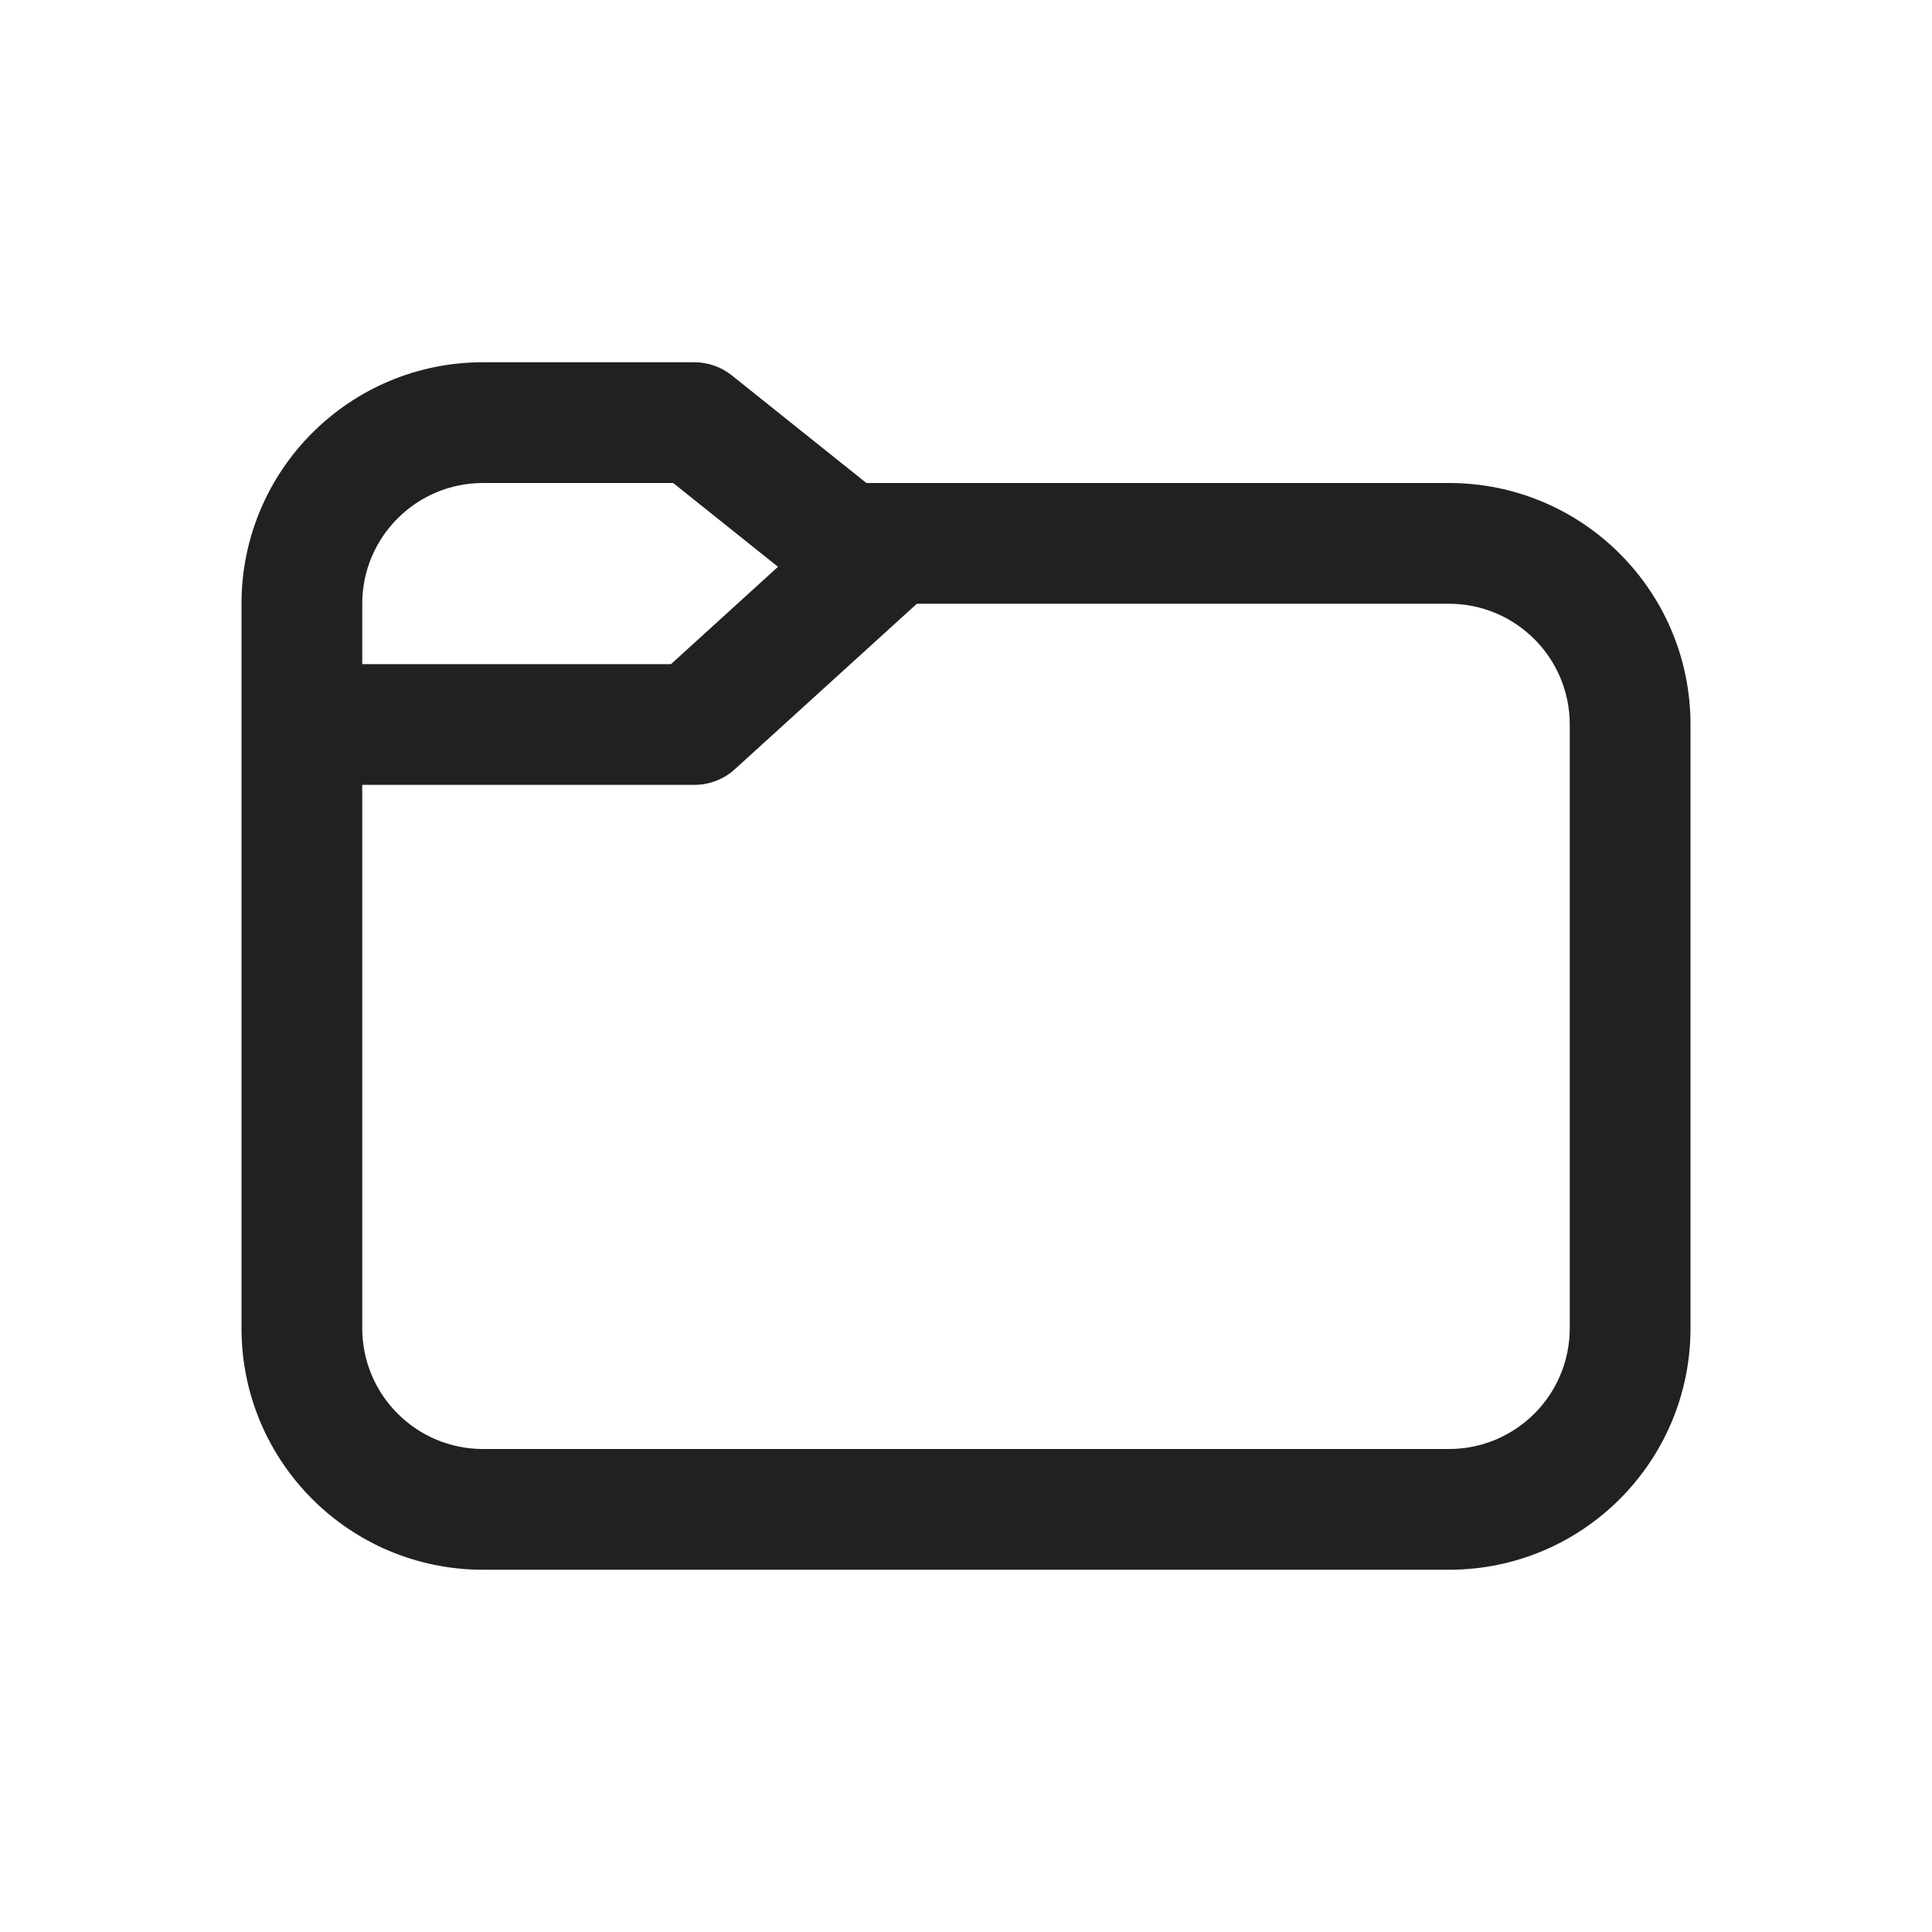
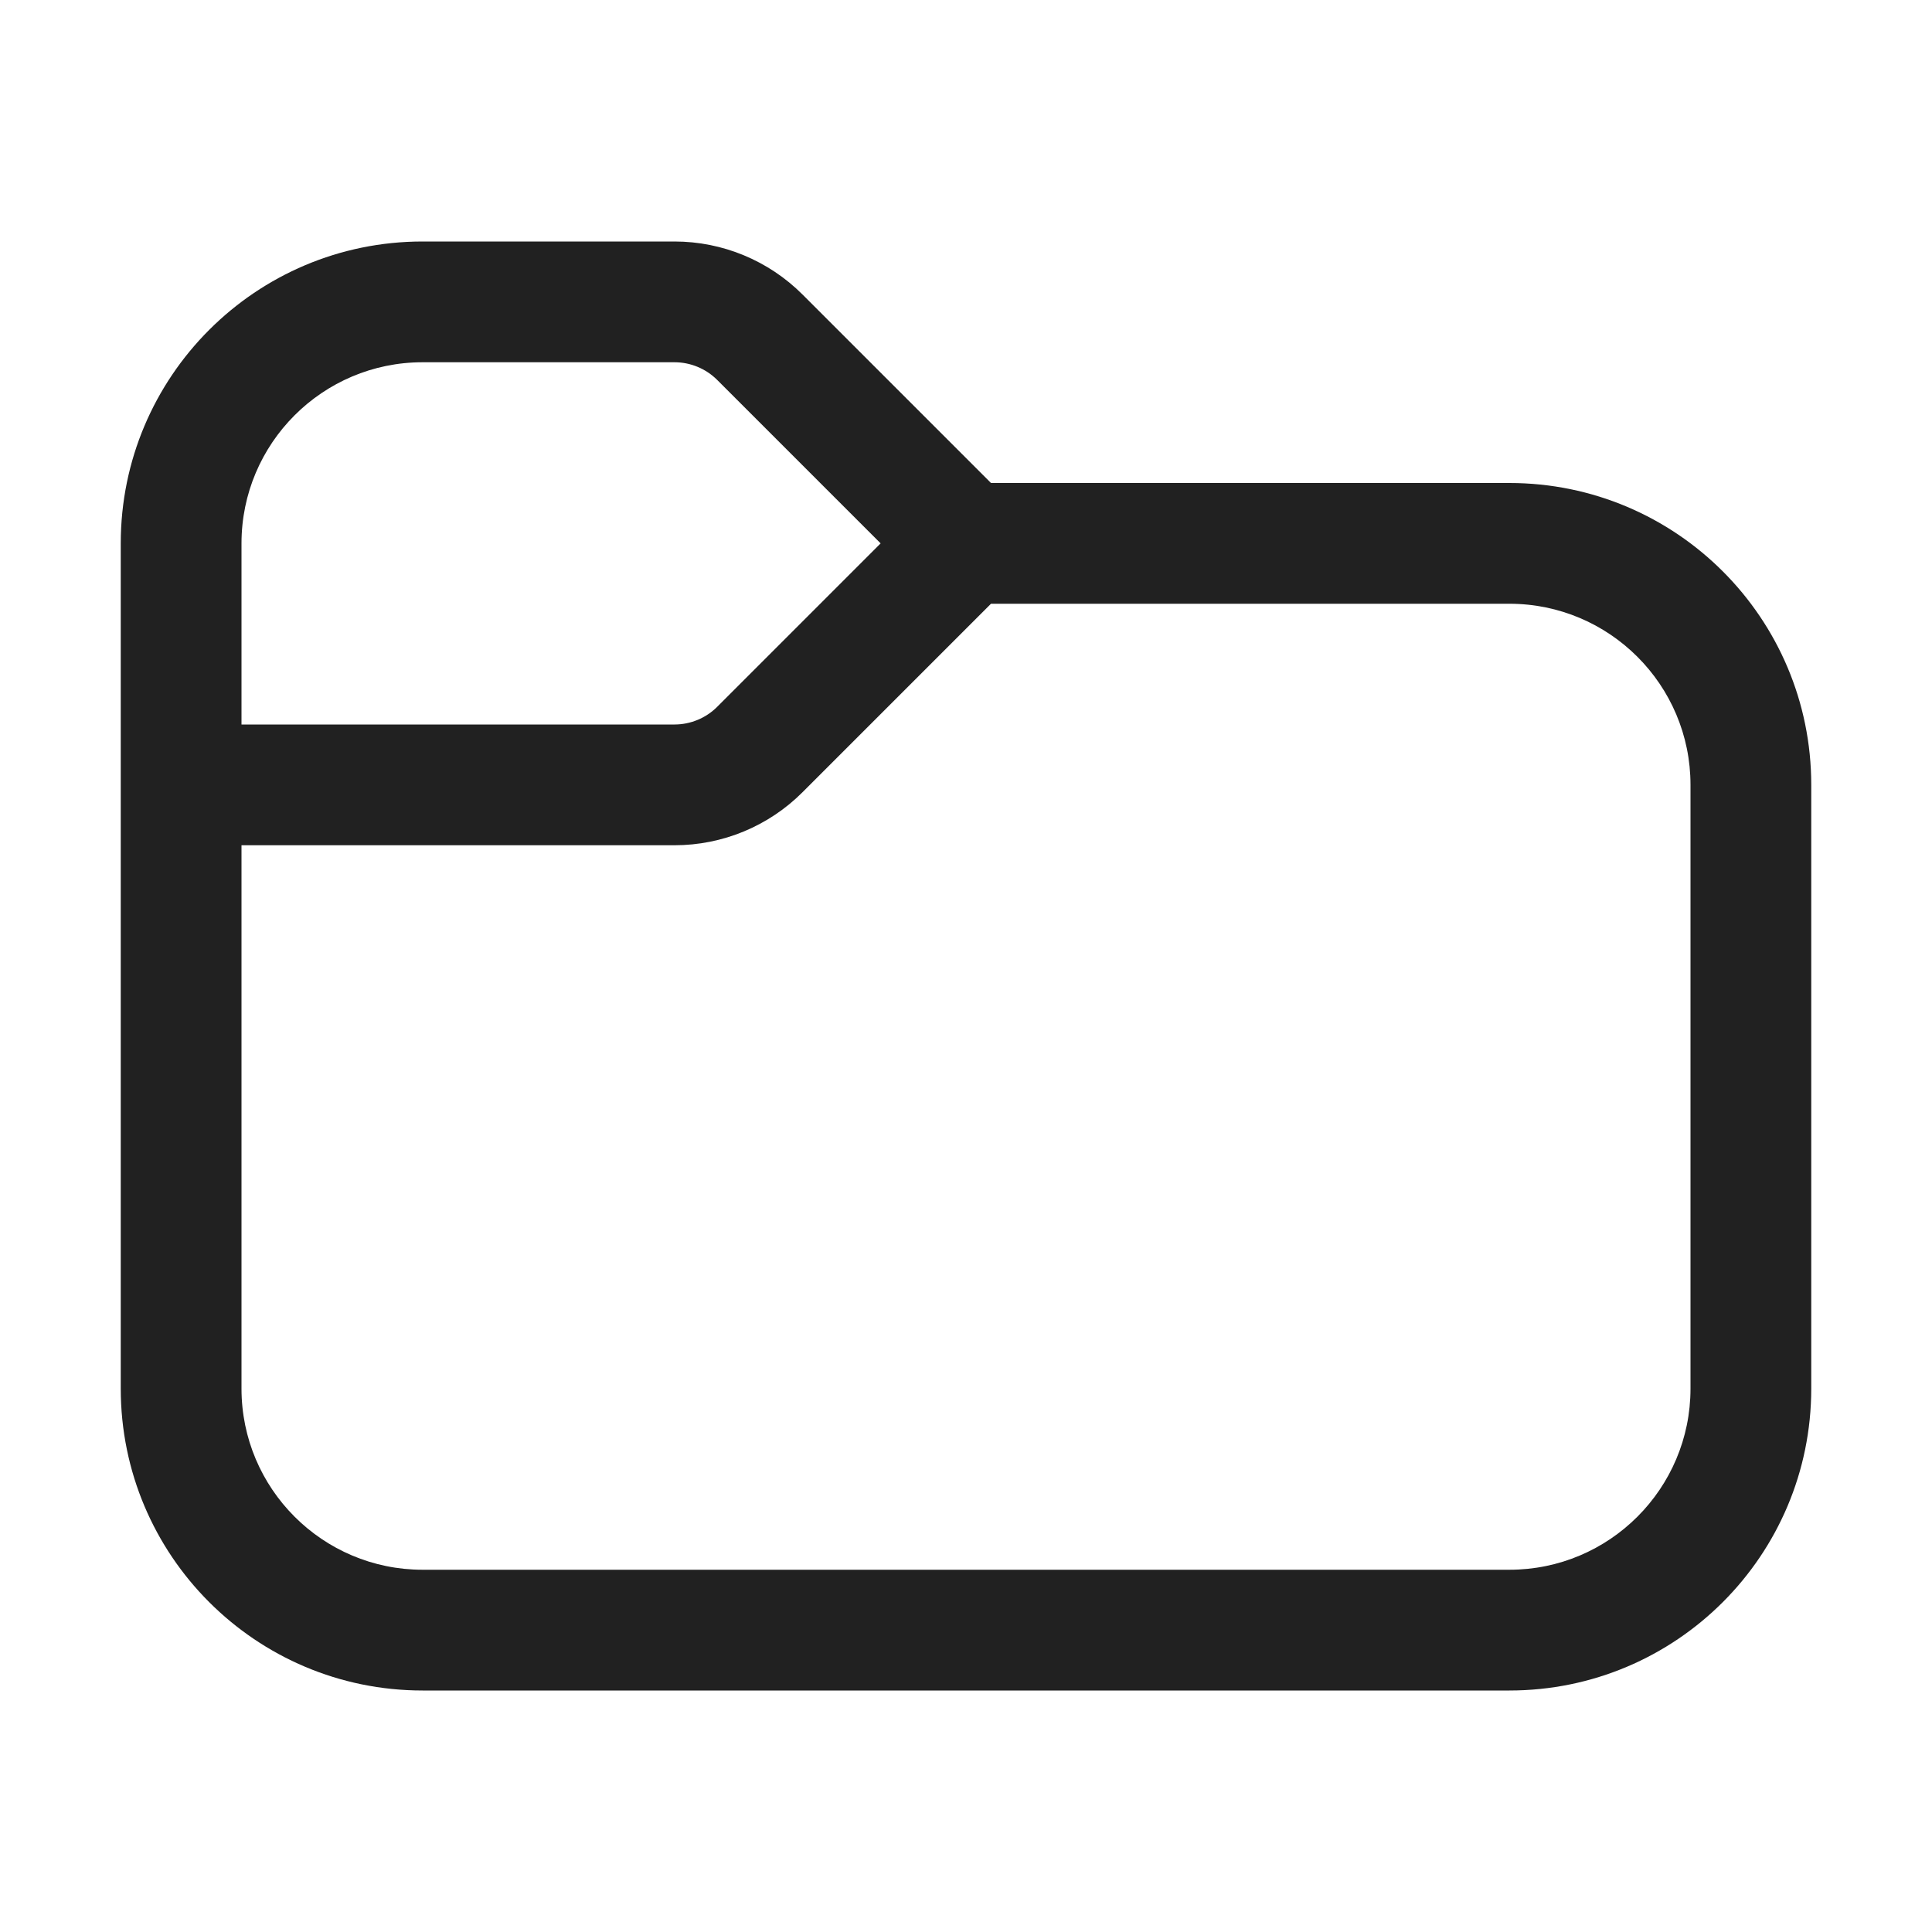
<svg xmlns="http://www.w3.org/2000/svg" width="16" height="16" viewBox="0 0 16 16" fill="none">
-   <path d="M2 5V11C2 12.105 2.895 13 4 13H12C13.105 13 14 12.105 14 11V6C14 4.895 13.105 4 12 4H7.175L6.062 3.11C5.974 3.039 5.864 3 5.75 3H4C2.895 3 2 3.895 2 5ZM3 5C3 4.448 3.448 4 4 4H5.575L6.443 4.694L5.557 5.5H3V5ZM7.593 5H12C12.552 5 13 5.448 13 6V11C13 11.552 12.552 12 12 12H4C3.448 12 3 11.552 3 11V6.5H5.75C5.874 6.5 5.994 6.454 6.086 6.37L7.593 5Z" fill="#212121" />
+   <path d="M2 4.5V6H5.586C5.718 6 5.846 5.947 5.939 5.854L7.293 4.5L5.939 3.146C5.846 3.053 5.718 3 5.586 3H3.5C2.672 3 2 3.672 2 4.5ZM1 4.5C1 3.119 2.119 2 3.5 2H5.586C5.984 2 6.365 2.158 6.646 2.439L8.207 4H12.5C13.881 4 15 5.119 15 6.5V11.5C15 12.881 13.881 14 12.5 14H3.5C2.119 14 1 12.881 1 11.5V4.5ZM2 7V11.5C2 12.328 2.672 13 3.5 13H12.5C13.328 13 14 12.328 14 11.5V6.5C14 5.672 13.328 5 12.5 5H8.207L6.646 6.561C6.365 6.842 5.984 7 5.586 7H2Z" fill="#212121" />
</svg>
